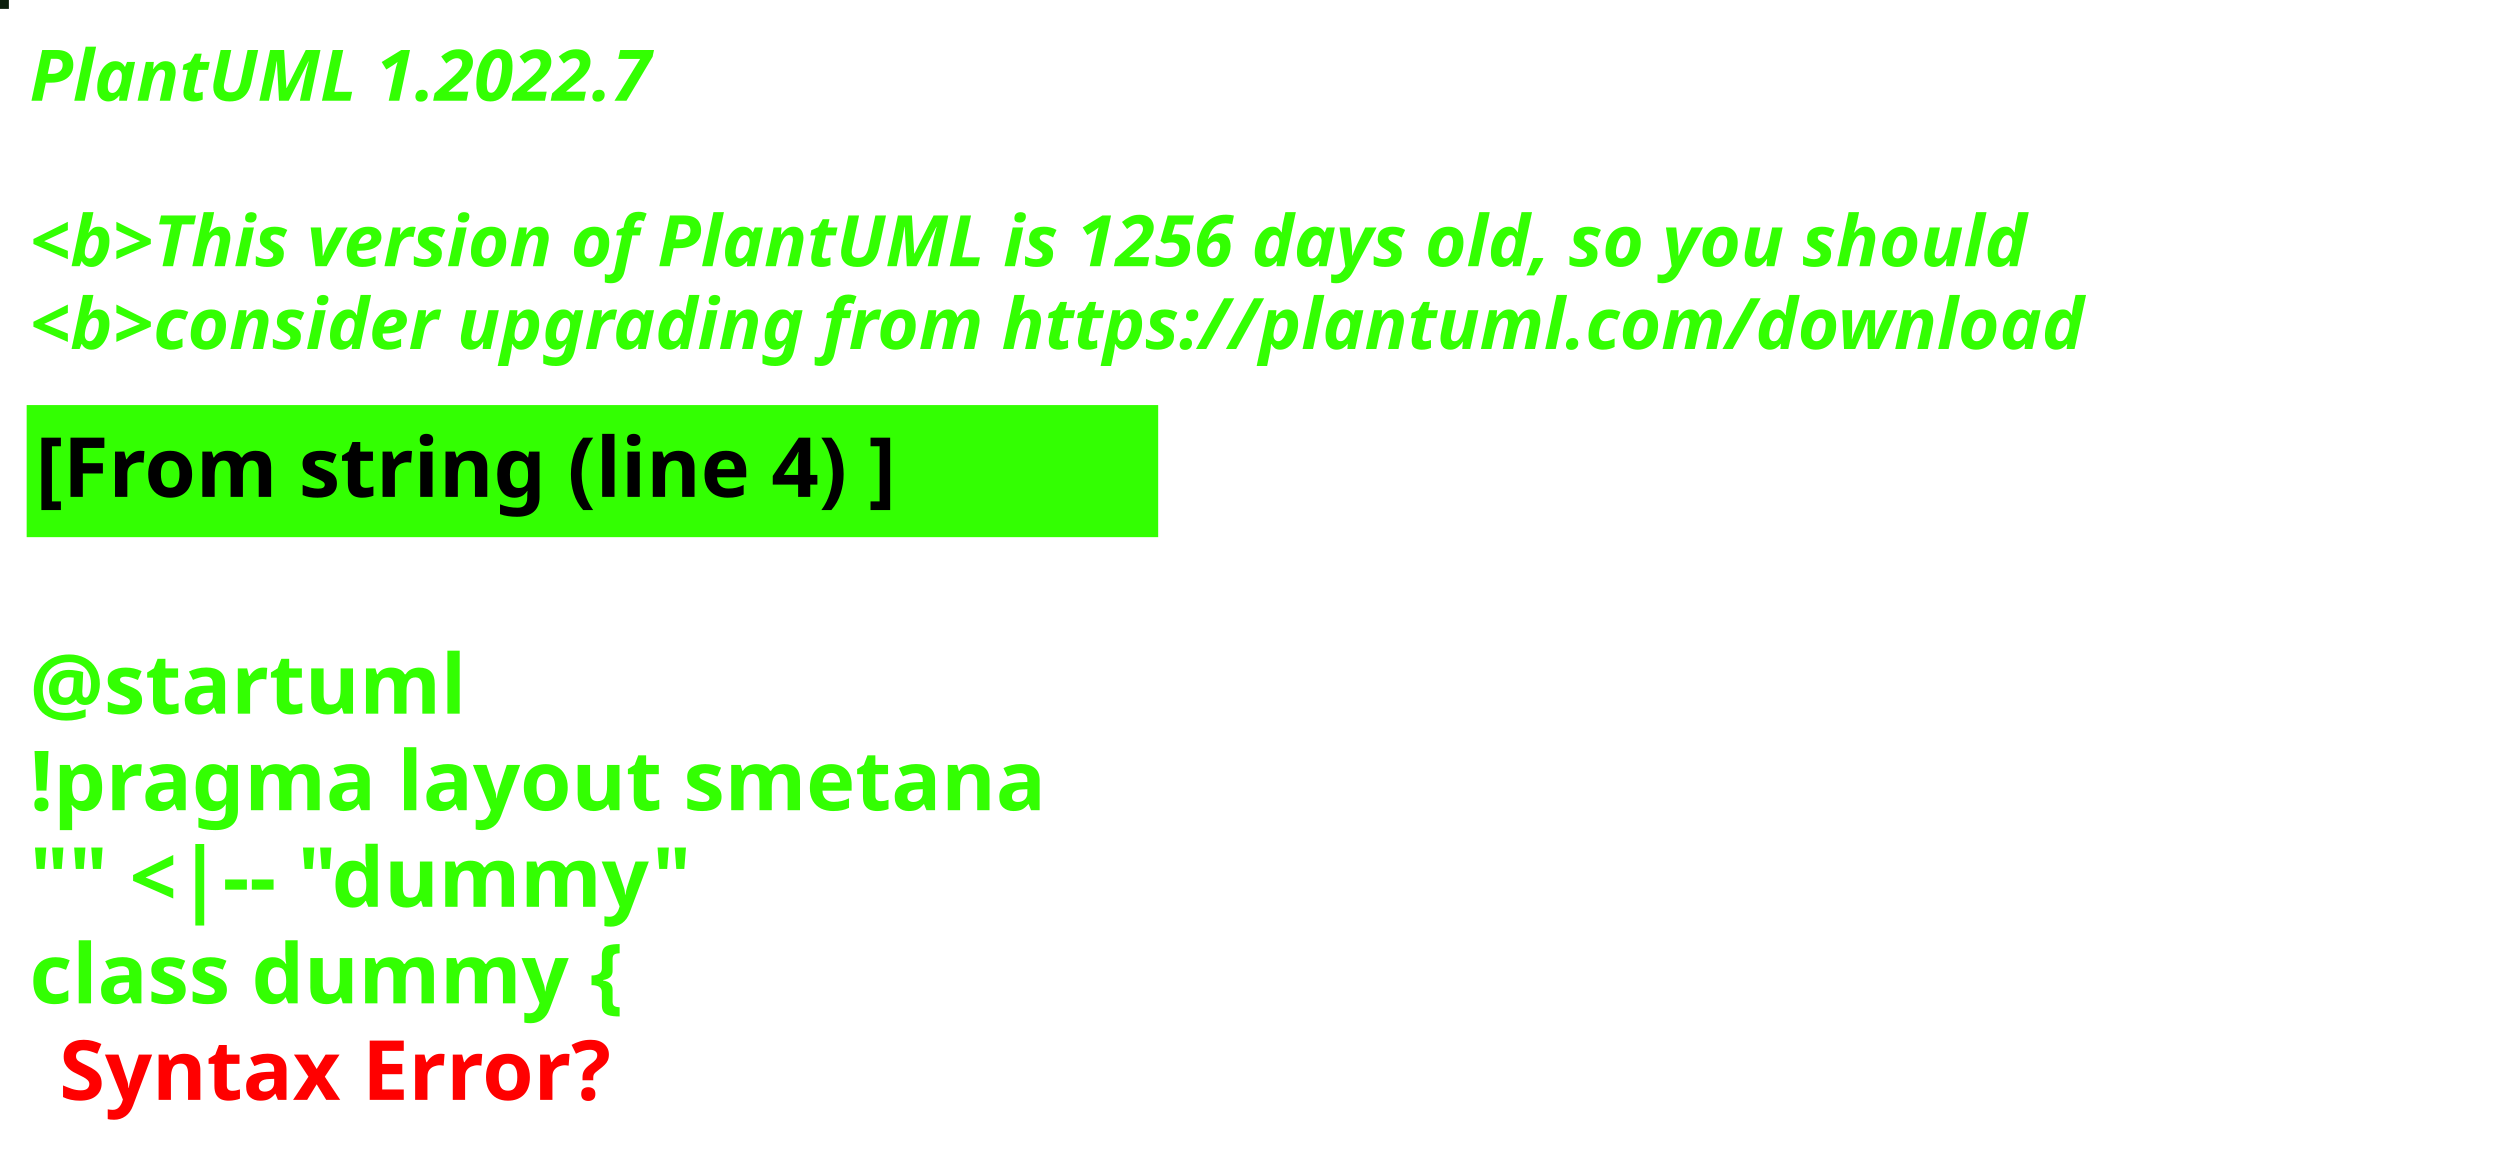
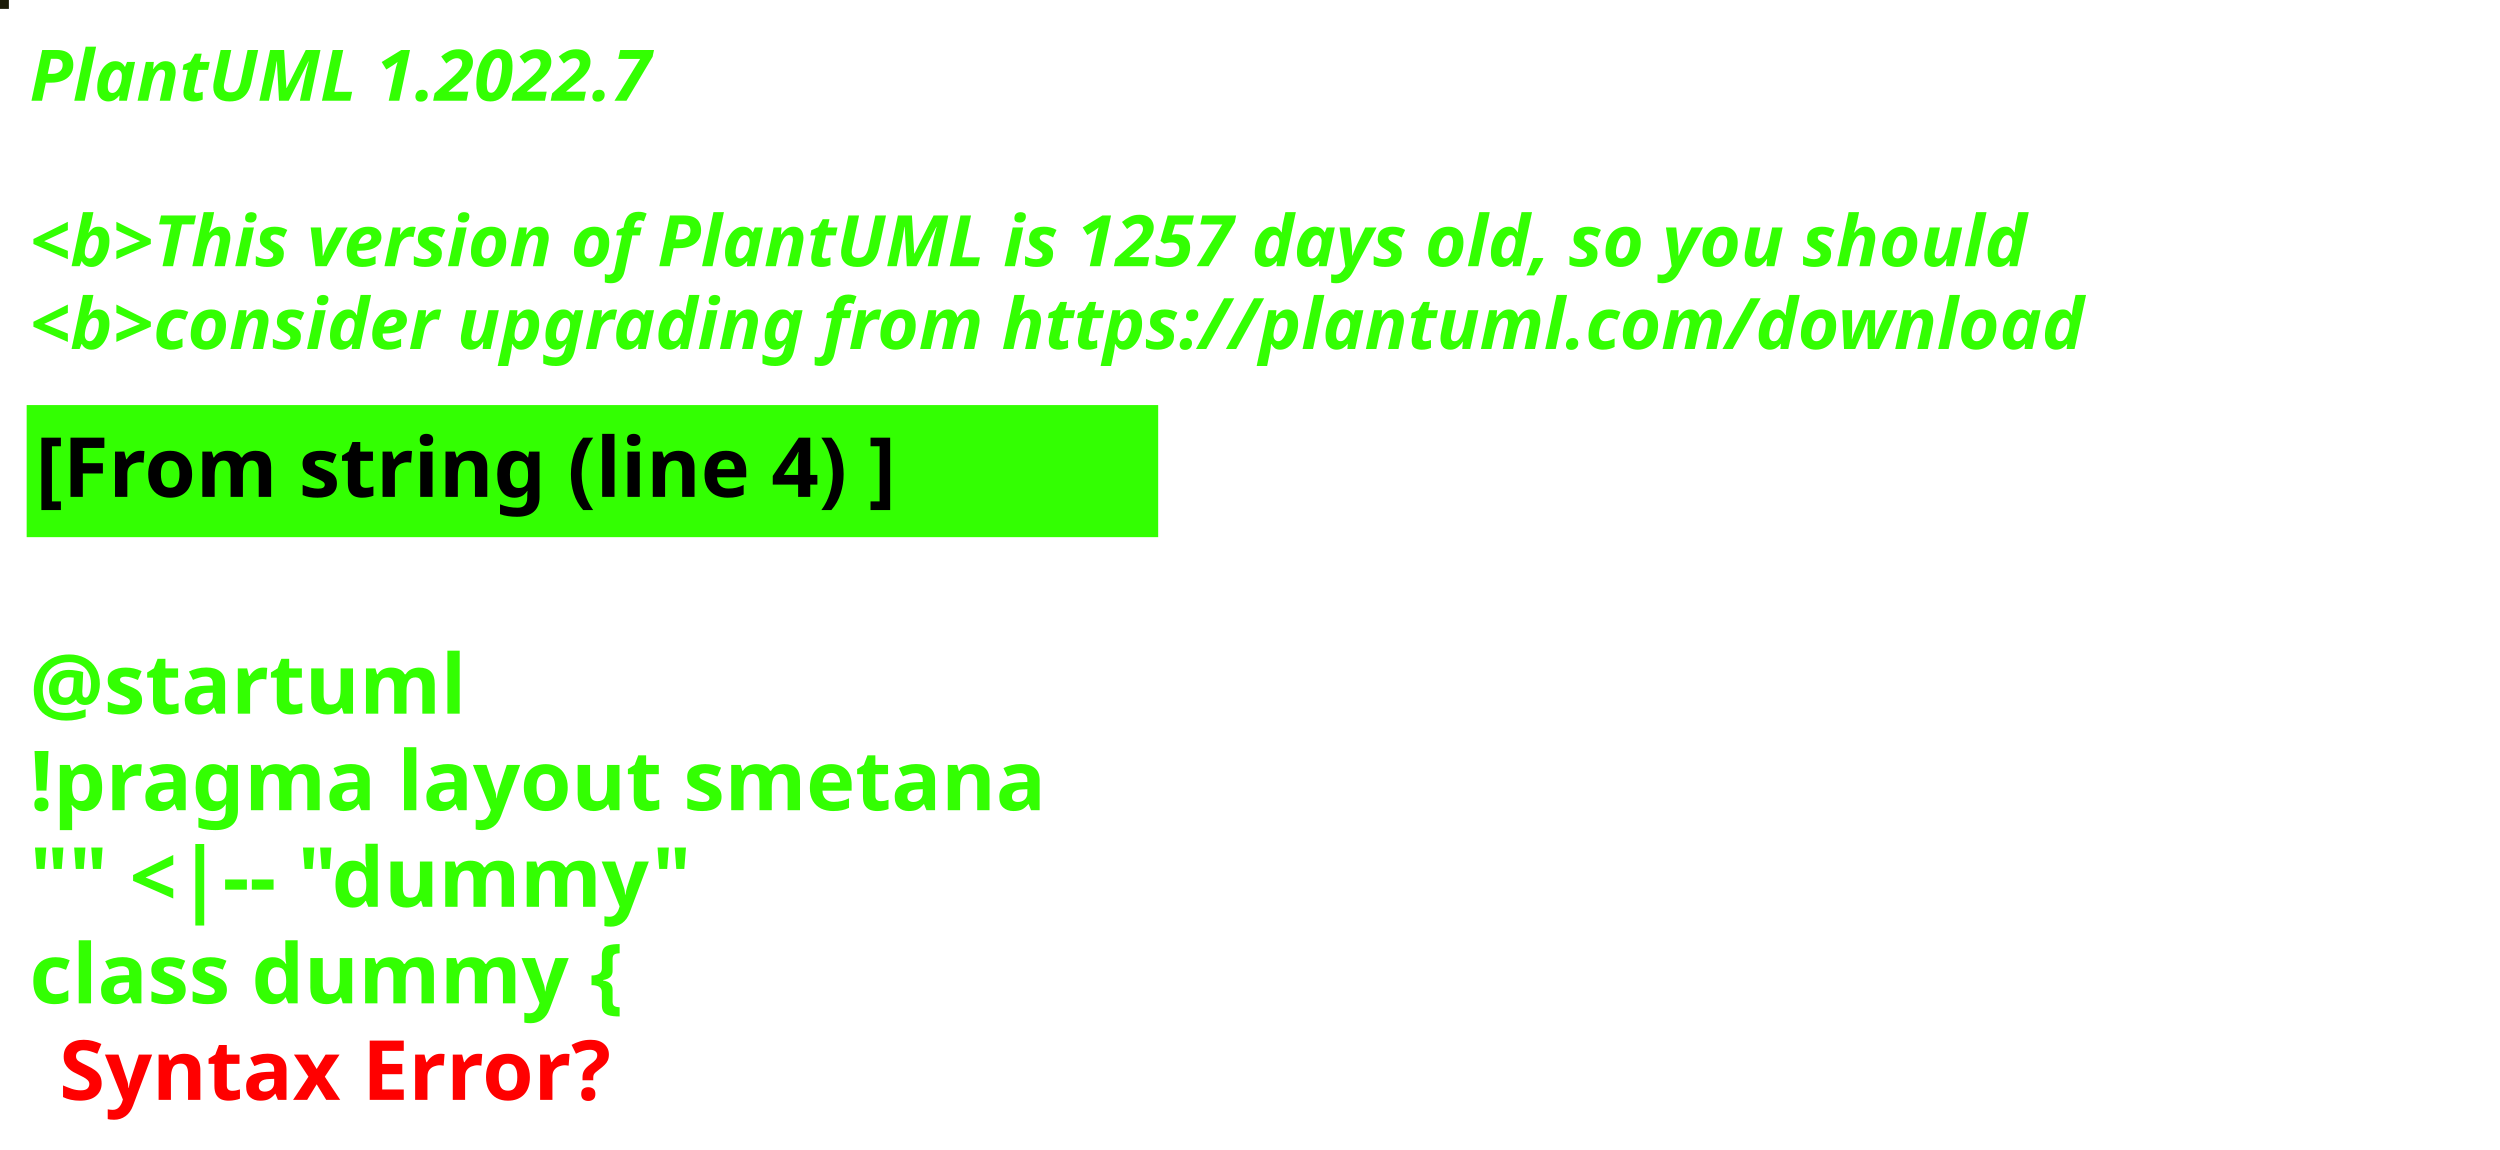
<svg xmlns="http://www.w3.org/2000/svg" contentStyleType="text/css" height="194px" preserveAspectRatio="none" style="width:422px;height:194px;background:#000000;" version="1.1" viewBox="0 0 422 194" width="422px" zoomAndPan="magnify">
  <defs />
  <g>
-     <rect fill="#0B1F0C" height="1" style="stroke:#0B1F0C;stroke-width:1.0;" width="1" x="0" y="0" />
+     <rect fill="#1C1C08" height="1" style="stroke:#1C1C08;stroke-width:1.0;" width="1" x="0" y="0" />
    <text fill="#33FF02" font-family="sans-serif" font-size="12" font-style="italic" font-weight="bold" lengthAdjust="spacing" textLength="127" x="5" y="17">PlantUML 1.2022.7</text>
    <text fill="#33FF02" font-family="sans-serif" font-size="12" font-style="italic" font-weight="bold" lengthAdjust="spacing" textLength="4" x="5" y="30.969"> </text>
-     <text fill="#33FF02" font-family="sans-serif" font-size="12" font-style="italic" font-weight="bold" lengthAdjust="spacing" textLength="407" x="5" y="44.938">&lt;b&gt;This version of PlantUML is 1256 days old, so you should</text>
+     <text fill="#33FF02" font-family="sans-serif" font-size="12" font-style="italic" font-weight="bold" lengthAdjust="spacing" textLength="407" x="5" y="44.938">&lt;b&gt;This version of PlantUML is 1257 days old, so you should</text>
    <text fill="#33FF02" font-family="sans-serif" font-size="12" font-style="italic" font-weight="bold" lengthAdjust="spacing" textLength="408" x="5" y="58.906">&lt;b&gt;consider upgrading from https://plantuml.com/download</text>
    <rect fill="#33FF02" height="21.297" style="stroke:#33FF02;stroke-width:1.0;" width="190" x="5" y="68.875" />
    <text fill="#000000" font-family="sans-serif" font-size="14" font-weight="bold" lengthAdjust="spacing" textLength="168" x="6" y="83.875">[From string (line 4) ]</text>
    <text fill="#33FF02" font-family="sans-serif" font-size="14" font-weight="bold" lengthAdjust="spacing" textLength="5" x="5" y="104.172"> </text>
    <text fill="#33FF02" font-family="sans-serif" font-size="14" font-weight="bold" lengthAdjust="spacing" textLength="79" x="5" y="120.469">@startuml</text>
    <text fill="#33FF02" font-family="sans-serif" font-size="14" font-weight="bold" lengthAdjust="spacing" textLength="190" x="5" y="136.766">!pragma layout smetana</text>
    <text fill="#33FF02" font-family="sans-serif" font-size="14" font-weight="bold" lengthAdjust="spacing" textLength="124" x="5" y="153.062">"" &lt;|-- "dummy"</text>
    <text fill="#33FF02" font-family="sans-serif" font-size="14" font-weight="bold" lengthAdjust="spacing" text-decoration="wavy underline" textLength="117" x="5" y="169.359">class dummy {</text>
    <text fill="#FF0000" font-family="sans-serif" font-size="14" font-weight="bold" lengthAdjust="spacing" textLength="106" x="10" y="185.656">Syntax Error?</text>
  </g>
</svg>
